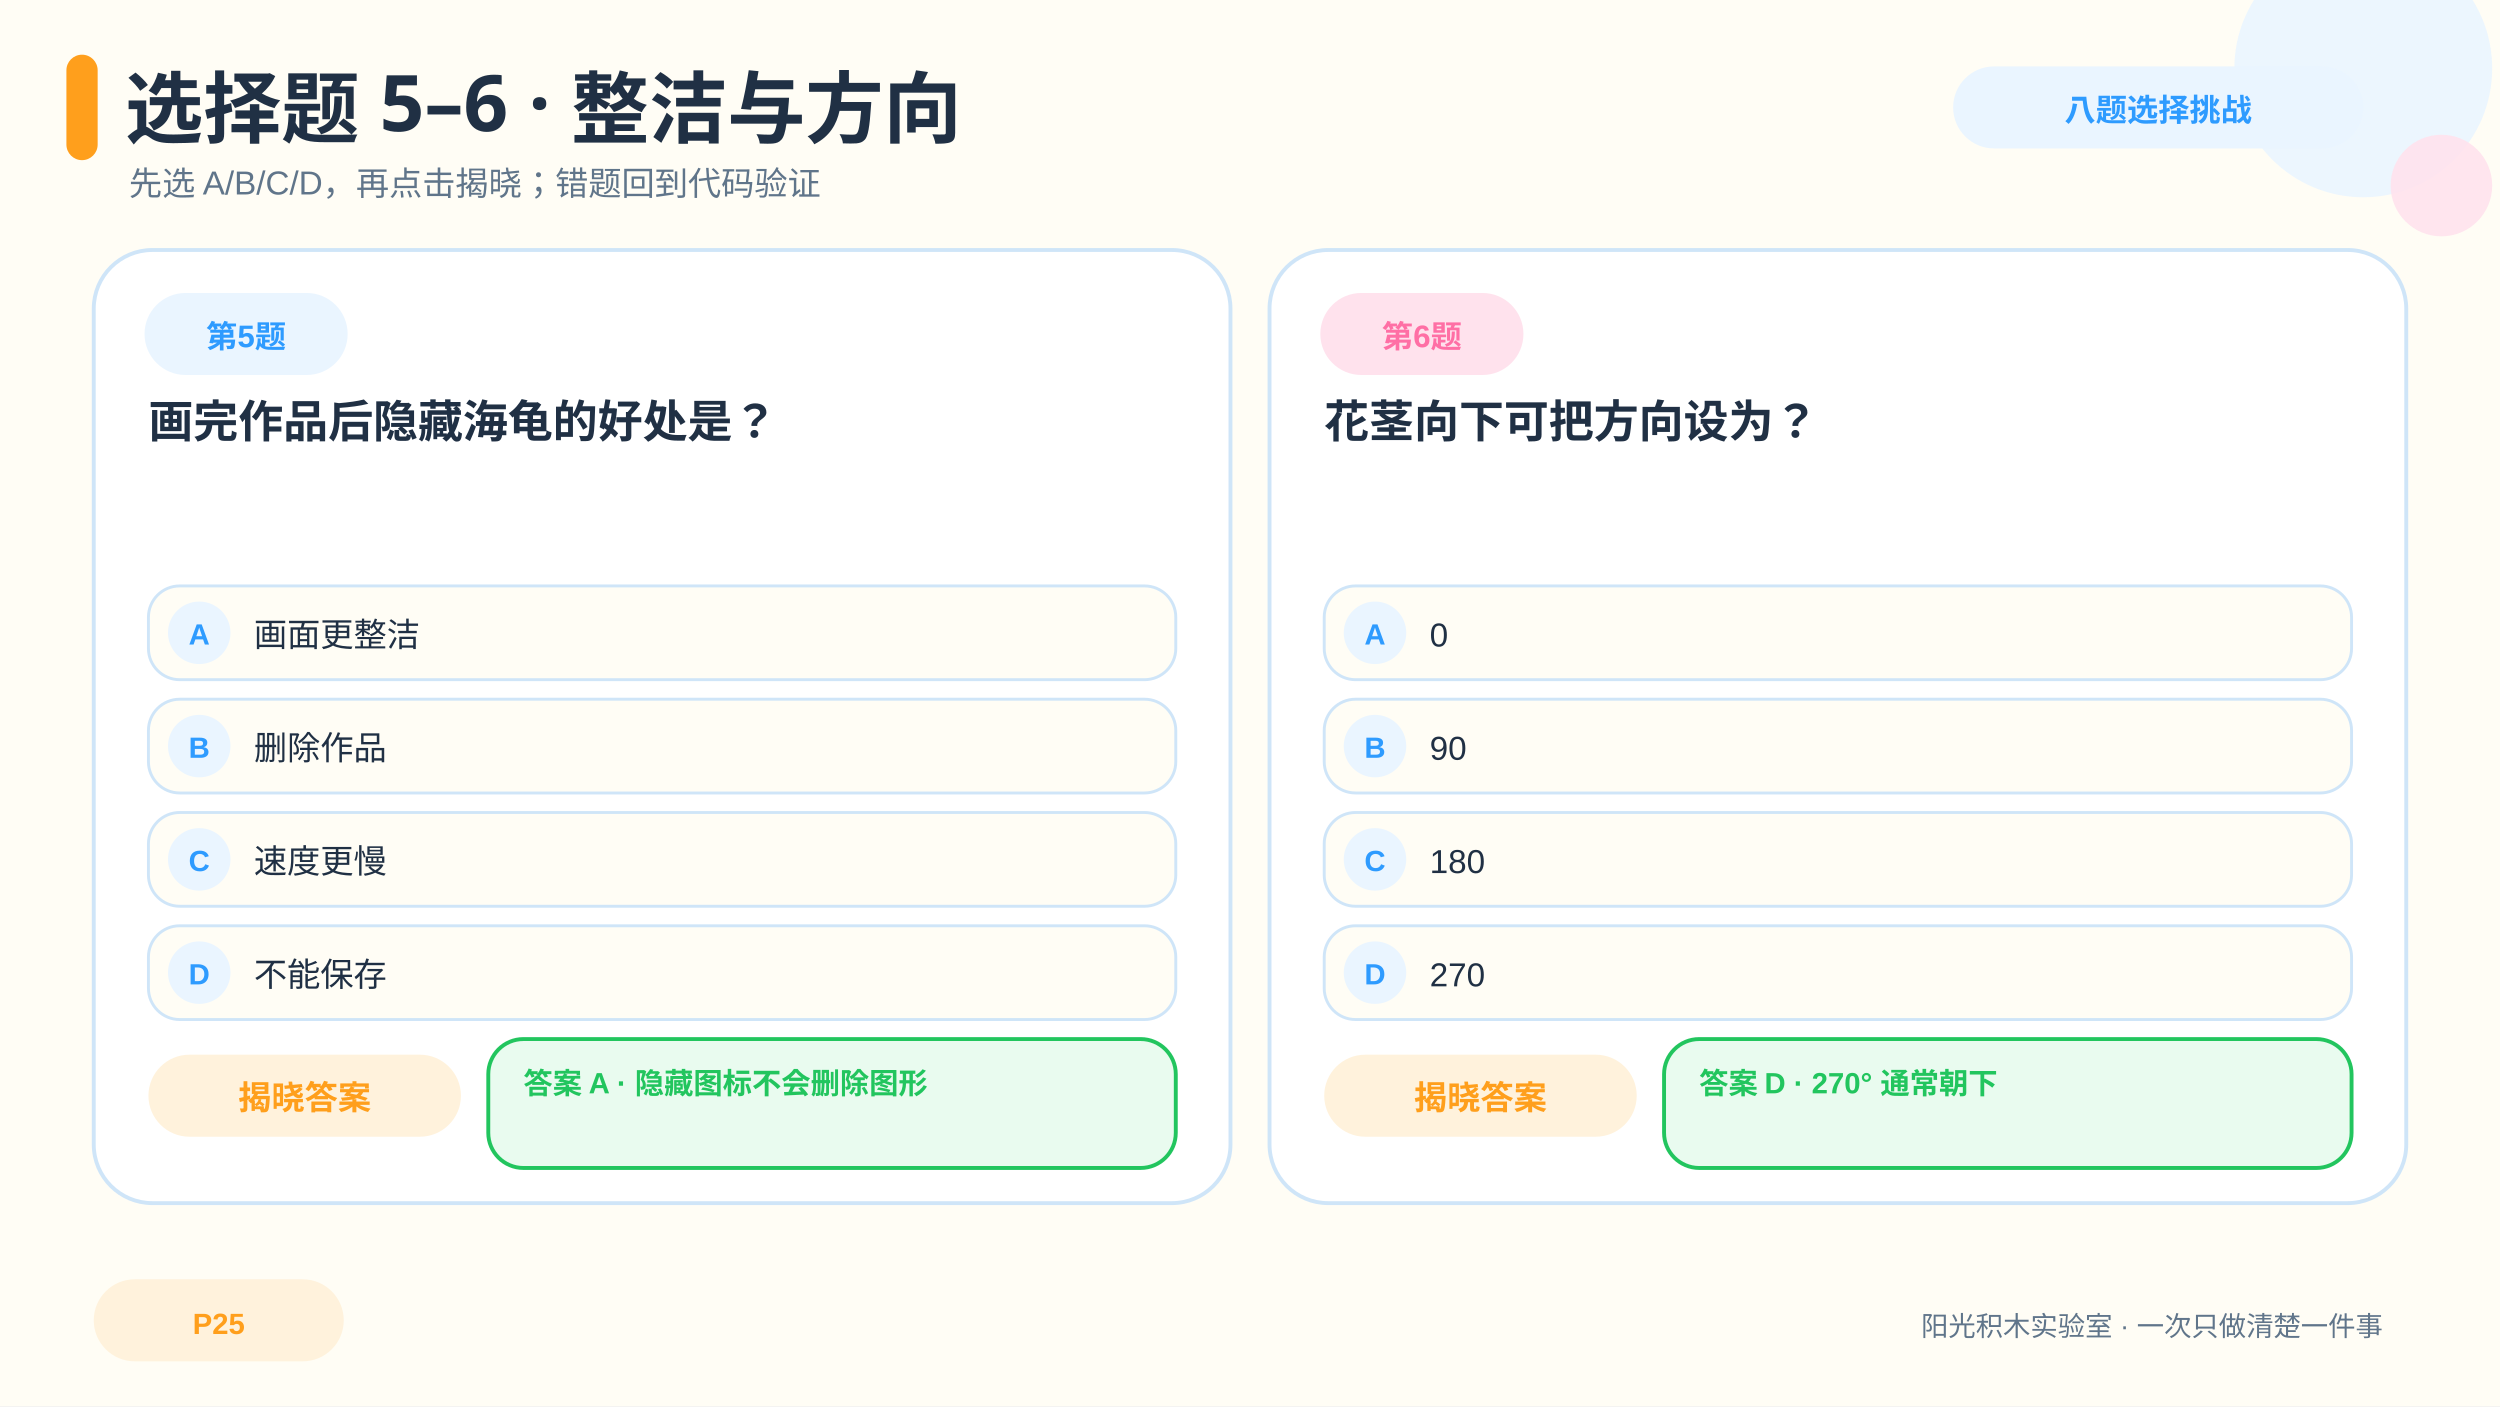
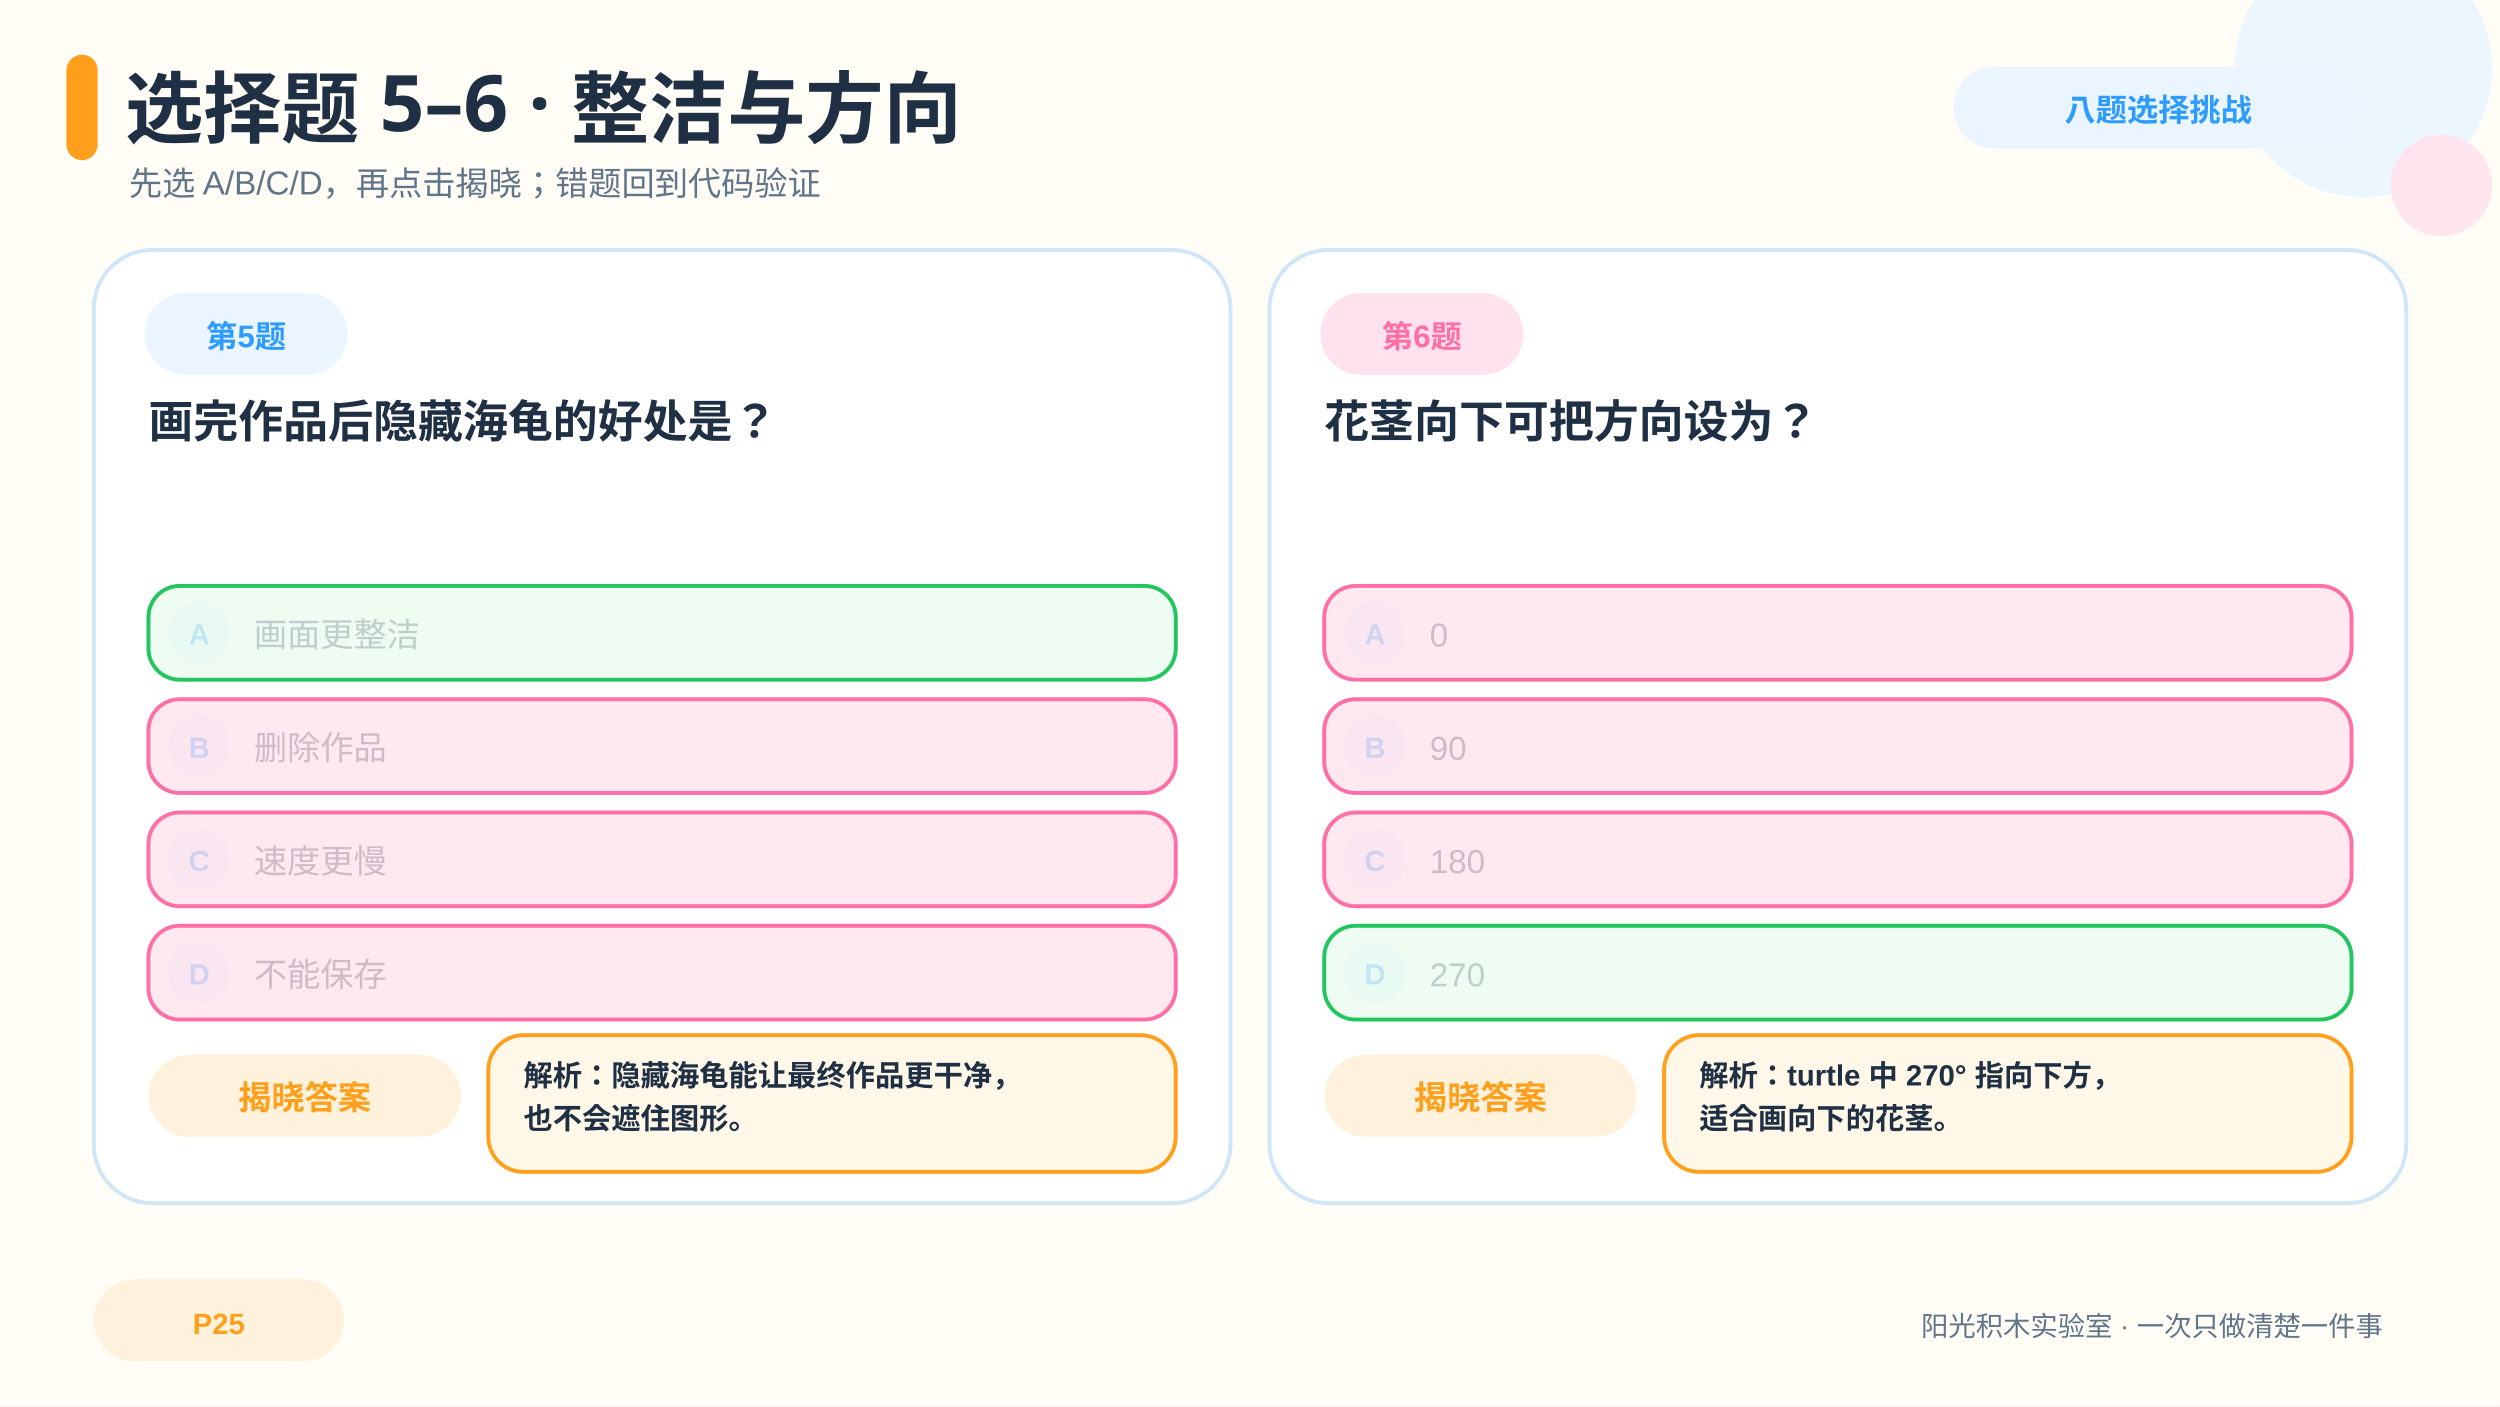
<svg xmlns="http://www.w3.org/2000/svg" viewBox="0 0 1280 720" data-pptx-page-role="content" font-family="Microsoft YaHei, Arial, sans-serif">
  <rect x="0" y="0" width="1280" height="720" rx="0" fill="#FFFDF5" id="page-bg" />
  <circle cx="1210" cy="35" r="66" fill="#EAF5FF" opacity="0.9" />
  <circle cx="1250" cy="95" r="26" fill="#FFE2ED" opacity="0.9" />
  <rect x="34" y="28" width="16" height="54" rx="8" fill="#FF9F1C" />
  <text x="64" y="70" font-family="YouYuan, Microsoft YaHei, sans-serif" font-size="40" font-weight="700" fill="#203044" text-anchor="start">选择题 5–6 · 整洁与方向</text>
  <text x="66" y="100" font-family="Microsoft YaHei, Arial, sans-serif" font-size="17" font-weight="400" fill="#60758A" text-anchor="start">先选 A/B/C/D，再点击揭晓；错题回到代码验证</text>
  <rect x="1000" y="34" width="210" height="42" rx="21" fill="#EAF5FF" />
  <text x="1105.0" y="62" font-family="Microsoft YaHei, Arial, sans-serif" font-size="16" font-weight="700" fill="#2E9BFF" text-anchor="middle">八题选择挑战</text>
  <rect x="48" y="655" width="128" height="42" rx="21" fill="#FFF2DC" />
  <text x="112.0" y="683" font-family="Microsoft YaHei, Arial, sans-serif" font-size="15" font-weight="700" fill="#FF9F1C" text-anchor="middle">P25</text>
  <rect x="48" y="128" width="582" height="488" rx="30" fill="#FFFFFF" stroke="#CFE5F8" stroke-width="2" />
  <rect x="74" y="150" width="104" height="42" rx="21" fill="#EAF5FF" />
  <text x="126.0" y="178" font-family="Microsoft YaHei, Arial, sans-serif" font-size="16" font-weight="700" fill="#2E9BFF" text-anchor="middle">第5题</text>
-   <text font-family="Microsoft YaHei, Arial, sans-serif" text-anchor="start" font-weight="700" fill="#203044" font-size="23" x="76" y="224">画完作品后隐藏海龟的好处是？</text>
+   <text font-family="Microsoft YaHei, Arial, sans-serif" text-anchor="start" font-size="23" fill="#203044" font-weight="700" x="76" y="224">画完作品后隐藏海龟的好处是？</text>
  <rect x="76" y="300" width="526" height="48" rx="16" fill="#FFFDF5" stroke="#CFE5F8" stroke-width="1.5" />
  <circle cx="102" cy="324" r="16" fill="#EAF5FF" />
  <text x="102" y="330" font-family="Microsoft YaHei, Arial, sans-serif" font-size="15" font-weight="700" fill="#2E9BFF" text-anchor="middle">A</text>
  <text x="130" y="331" font-family="Microsoft YaHei, Arial, sans-serif" font-size="17" font-weight="400" fill="#203044" text-anchor="start">画面更整洁</text>
  <rect x="76" y="358" width="526" height="48" rx="16" fill="#FFFDF5" stroke="#CFE5F8" stroke-width="1.5" />
  <circle cx="102" cy="382" r="16" fill="#EAF5FF" />
  <text x="102" y="388" font-family="Microsoft YaHei, Arial, sans-serif" font-size="15" font-weight="700" fill="#2E9BFF" text-anchor="middle">B</text>
  <text x="130" y="389" font-family="Microsoft YaHei, Arial, sans-serif" font-size="17" font-weight="400" fill="#203044" text-anchor="start">删除作品</text>
  <rect x="76" y="416" width="526" height="48" rx="16" fill="#FFFDF5" stroke="#CFE5F8" stroke-width="1.5" />
  <circle cx="102" cy="440" r="16" fill="#EAF5FF" />
  <text x="102" y="446" font-family="Microsoft YaHei, Arial, sans-serif" font-size="15" font-weight="700" fill="#2E9BFF" text-anchor="middle">C</text>
  <text x="130" y="447" font-family="Microsoft YaHei, Arial, sans-serif" font-size="17" font-weight="400" fill="#203044" text-anchor="start">速度更慢</text>
  <rect x="76" y="474" width="526" height="48" rx="16" fill="#FFFDF5" stroke="#CFE5F8" stroke-width="1.5" />
  <circle cx="102" cy="498" r="16" fill="#EAF5FF" />
  <text x="102" y="504" font-family="Microsoft YaHei, Arial, sans-serif" font-size="15" font-weight="700" fill="#2E9BFF" text-anchor="middle">D</text>
  <text x="130" y="505" font-family="Microsoft YaHei, Arial, sans-serif" font-size="17" font-weight="400" fill="#203044" text-anchor="start">不能保存</text>
  <rect x="76" y="540" width="160" height="42" rx="21" fill="#FFF2DC" />
  <text x="156.0" y="568" font-family="Microsoft YaHei, Arial, sans-serif" font-size="17" font-weight="700" fill="#FF9F1C" text-anchor="middle">揭晓答案</text>
  <g id="reveal-q5-hit" data-pptx-role="decoration" data-pptx-bounds="0 0 1280 720">
    <rect x="76" y="540" width="160" height="42" rx="20" fill="#FFFFFF" opacity="0.001" />
  </g>
  <g id="state-q5" data-pptx-role="decoration" data-pptx-bounds="0 0 1280 720">
-     <rect x="250" y="532" width="352" height="66" rx="18" fill="#E9FBEF" stroke="#22C55E" stroke-width="2" />
-     <text x="268" y="560" font-family="Microsoft YaHei, Arial, sans-serif" font-size="15" font-weight="700" fill="#22C55E" text-anchor="start">答案 A · 隐藏图标不会删除图形</text>
+     <rect x="76" y="300" width="526" height="48" rx="16" fill="#E9FBEF" fill-opacity="0.78" stroke="#22C55E" stroke-width="2" />
+     <rect x="76" y="358" width="526" height="48" rx="16" fill="#FFE2ED" fill-opacity="0.78" stroke="#FF6FA5" stroke-width="2" />
+     <rect x="76" y="416" width="526" height="48" rx="16" fill="#FFE2ED" fill-opacity="0.78" stroke="#FF6FA5" stroke-width="2" />
+     <rect x="76" y="474" width="526" height="48" rx="16" fill="#FFE2ED" fill-opacity="0.78" stroke="#FF6FA5" stroke-width="2" />
+     <rect x="250" y="530" width="352" height="70" rx="18" fill="#FFF7E8" stroke="#FF9F1C" stroke-width="2" />
+     <text font-family="Microsoft YaHei, Arial, sans-serif" text-anchor="start" font-size="15" fill="#203044" font-weight="600" x="268" y="556">解析：隐藏海龟能让最终作品更干净，</text>
+     <text font-family="Microsoft YaHei, Arial, sans-serif" text-anchor="start" font-size="15" fill="#203044" font-weight="600" x="268" y="578">也不会遮住图形。</text>
  </g>
  <rect x="650" y="128" width="582" height="488" rx="30" fill="#FFFFFF" stroke="#CFE5F8" stroke-width="2" />
  <rect x="676" y="150" width="104" height="42" rx="21" fill="#FFE2ED" />
  <text x="728.0" y="178" font-family="Microsoft YaHei, Arial, sans-serif" font-size="16" font-weight="700" fill="#FF6FA5" text-anchor="middle">第6题</text>
-   <text font-family="Microsoft YaHei, Arial, sans-serif" text-anchor="start" font-weight="700" fill="#203044" font-size="23" x="678" y="224">花茎向下可把方向设为？</text>
+   <text font-family="Microsoft YaHei, Arial, sans-serif" text-anchor="start" font-size="23" fill="#203044" font-weight="700" x="678" y="224">花茎向下可把方向设为？</text>
  <rect x="678" y="300" width="526" height="48" rx="16" fill="#FFFDF5" stroke="#CFE5F8" stroke-width="1.5" />
  <circle cx="704" cy="324" r="16" fill="#EAF5FF" />
  <text x="704" y="330" font-family="Microsoft YaHei, Arial, sans-serif" font-size="15" font-weight="700" fill="#2E9BFF" text-anchor="middle">A</text>
  <text x="732" y="331" font-family="Microsoft YaHei, Arial, sans-serif" font-size="17" font-weight="400" fill="#203044" text-anchor="start">0</text>
  <rect x="678" y="358" width="526" height="48" rx="16" fill="#FFFDF5" stroke="#CFE5F8" stroke-width="1.5" />
  <circle cx="704" cy="382" r="16" fill="#EAF5FF" />
  <text x="704" y="388" font-family="Microsoft YaHei, Arial, sans-serif" font-size="15" font-weight="700" fill="#2E9BFF" text-anchor="middle">B</text>
  <text x="732" y="389" font-family="Microsoft YaHei, Arial, sans-serif" font-size="17" font-weight="400" fill="#203044" text-anchor="start">90</text>
  <rect x="678" y="416" width="526" height="48" rx="16" fill="#FFFDF5" stroke="#CFE5F8" stroke-width="1.5" />
  <circle cx="704" cy="440" r="16" fill="#EAF5FF" />
  <text x="704" y="446" font-family="Microsoft YaHei, Arial, sans-serif" font-size="15" font-weight="700" fill="#2E9BFF" text-anchor="middle">C</text>
  <text x="732" y="447" font-family="Microsoft YaHei, Arial, sans-serif" font-size="17" font-weight="400" fill="#203044" text-anchor="start">180</text>
  <rect x="678" y="474" width="526" height="48" rx="16" fill="#FFFDF5" stroke="#CFE5F8" stroke-width="1.5" />
  <circle cx="704" cy="498" r="16" fill="#EAF5FF" />
  <text x="704" y="504" font-family="Microsoft YaHei, Arial, sans-serif" font-size="15" font-weight="700" fill="#2E9BFF" text-anchor="middle">D</text>
  <text x="732" y="505" font-family="Microsoft YaHei, Arial, sans-serif" font-size="17" font-weight="400" fill="#203044" text-anchor="start">270</text>
  <rect x="678" y="540" width="160" height="42" rx="21" fill="#FFF2DC" />
  <text x="758.0" y="568" font-family="Microsoft YaHei, Arial, sans-serif" font-size="17" font-weight="700" fill="#FF9F1C" text-anchor="middle">揭晓答案</text>
  <g id="reveal-q6-hit" data-pptx-role="decoration" data-pptx-bounds="0 0 1280 720">
    <rect x="678" y="540" width="160" height="42" rx="20" fill="#FFFFFF" opacity="0.001" />
  </g>
  <g id="state-q6" data-pptx-role="decoration" data-pptx-bounds="0 0 1280 720">
-     <rect x="852" y="532" width="352" height="66" rx="18" fill="#E9FBEF" stroke="#22C55E" stroke-width="2" />
-     <text x="870" y="560" font-family="Microsoft YaHei, Arial, sans-serif" font-size="15" font-weight="700" fill="#22C55E" text-anchor="start">答案 D · 270° 通常朝下</text>
+     <rect x="678" y="300" width="526" height="48" rx="16" fill="#FFE2ED" fill-opacity="0.78" stroke="#FF6FA5" stroke-width="2" />
+     <rect x="678" y="358" width="526" height="48" rx="16" fill="#FFE2ED" fill-opacity="0.78" stroke="#FF6FA5" stroke-width="2" />
+     <rect x="678" y="416" width="526" height="48" rx="16" fill="#FFE2ED" fill-opacity="0.78" stroke="#FF6FA5" stroke-width="2" />
+     <rect x="678" y="474" width="526" height="48" rx="16" fill="#E9FBEF" fill-opacity="0.78" stroke="#22C55E" stroke-width="2" />
+     <rect x="852" y="530" width="352" height="70" rx="18" fill="#FFF7E8" stroke="#FF9F1C" stroke-width="2" />
+     <text font-family="Microsoft YaHei, Arial, sans-serif" text-anchor="start" font-size="15" fill="#203044" font-weight="600" x="870" y="556">解析：turtle 中 270° 指向下方，</text>
+     <text font-family="Microsoft YaHei, Arial, sans-serif" text-anchor="start" font-size="15" fill="#203044" font-weight="600" x="870" y="578">适合画向下的花茎。</text>
  </g>
  <text x="1220" y="684" font-family="Microsoft YaHei, Arial, sans-serif" font-size="14" font-weight="400" fill="#60758A" text-anchor="end">阳光积木实验室 · 一次只做清楚一件事</text>
</svg>
